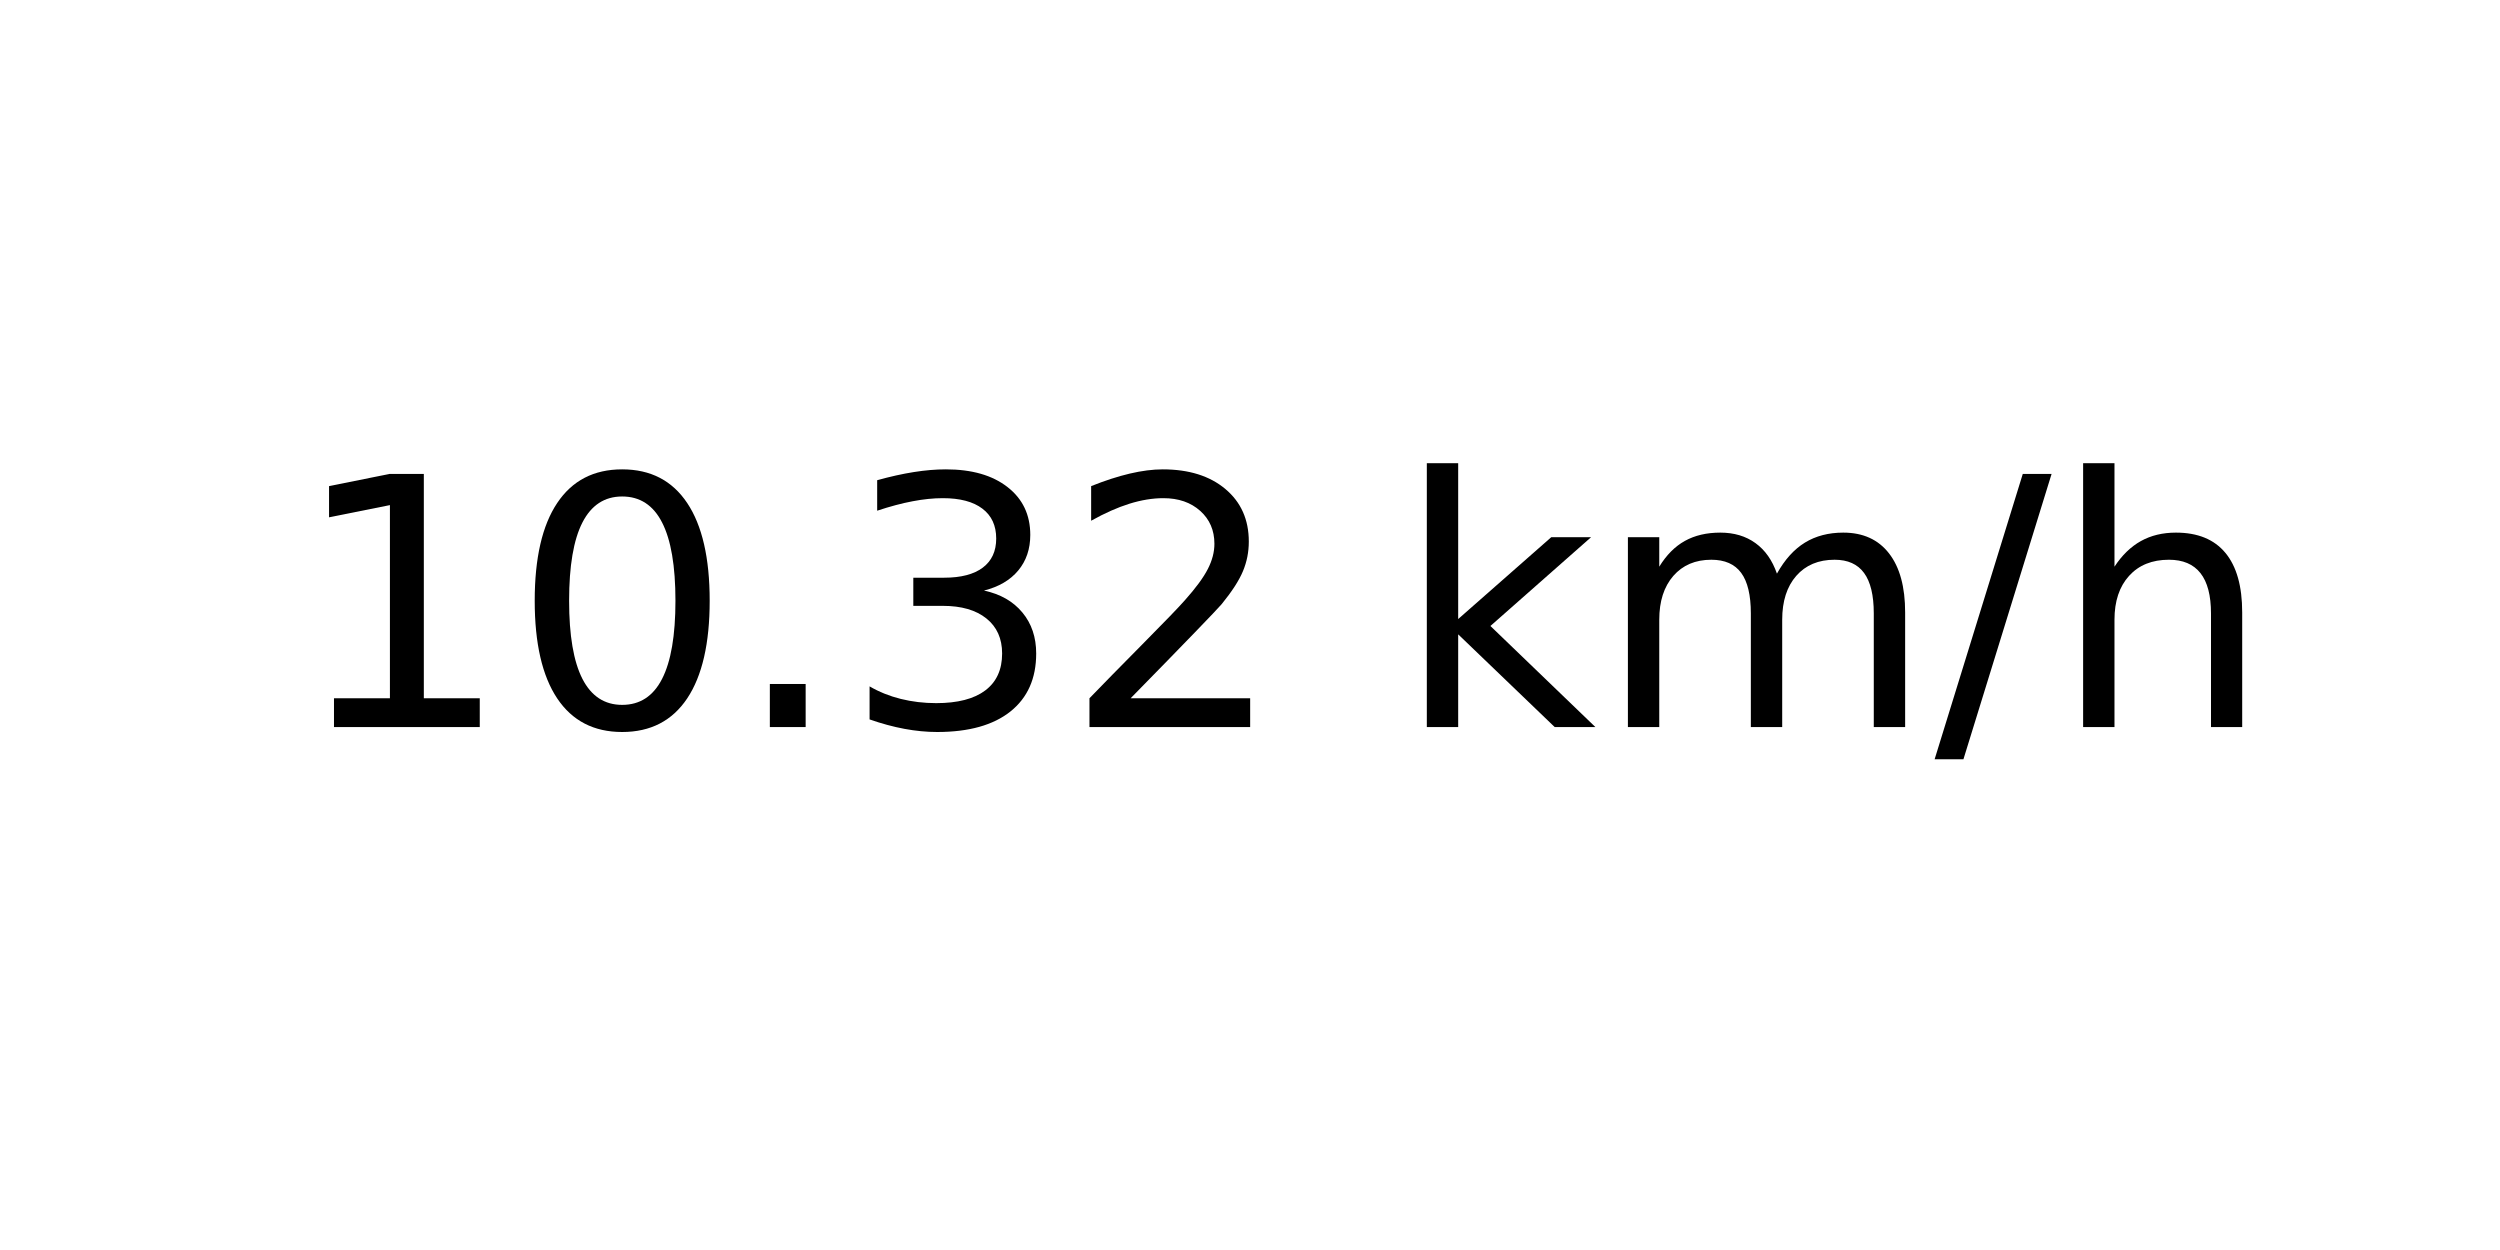
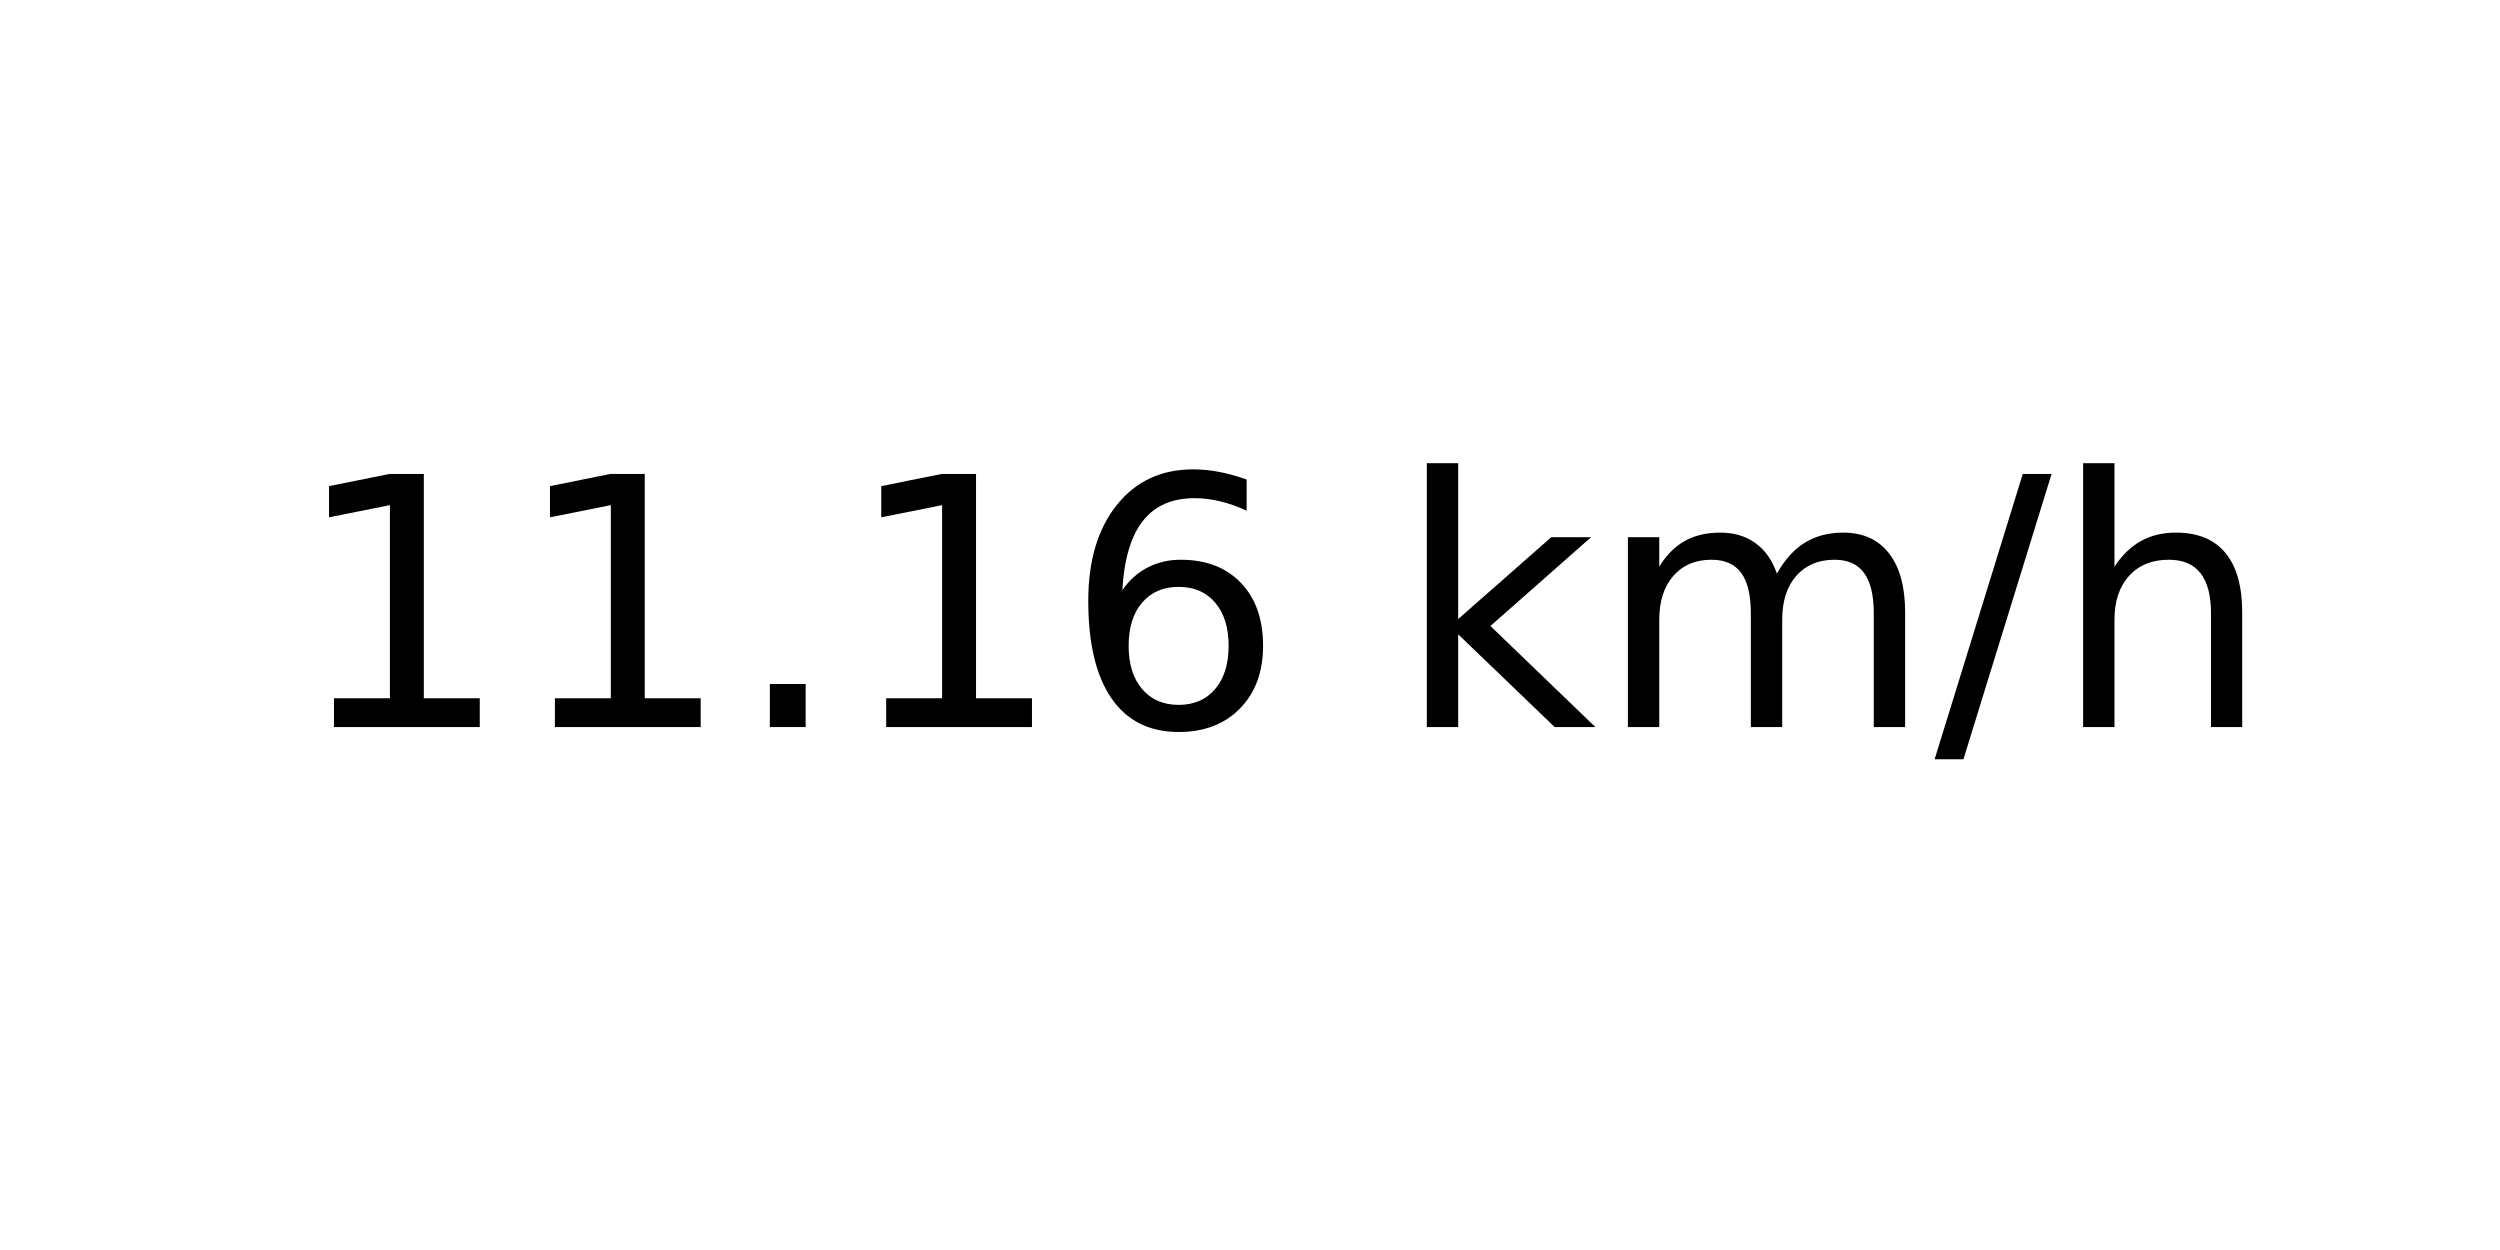
<svg xmlns="http://www.w3.org/2000/svg" xmlns:xlink="http://www.w3.org/1999/xlink" width="72pt" height="36pt" viewBox="0 0 72 36" version="1.1">
  <defs>
    <style type="text/css">*{stroke-linejoin: round; stroke-linecap: butt}</style>
  </defs>
  <g id="figure_1">
    <g id="axes_1">
      <g id="text_1">
        <g transform="translate(8.378125 20.93937) scale(0.1 -0.1)">
          <defs>
            <path id="DejaVuSans-31" d="M 794 531  L 1825 531  L 1825 4091  L 703 3866  L 703 4441  L 1819 4666  L 2450 4666  L 2450 531  L 3481 531  L 3481 0  L 794 0  L 794 531  z " transform="scale(0.015625)" />
-             <path id="DejaVuSans-30" d="M 2034 4250  Q 1547 4250 1301 3770  Q 1056 3291 1056 2328  Q 1056 1369 1301 889  Q 1547 409 2034 409  Q 2525 409 2770 889  Q 3016 1369 3016 2328  Q 3016 3291 2770 3770  Q 2525 4250 2034 4250  z M 2034 4750  Q 2819 4750 3233 4129  Q 3647 3509 3647 2328  Q 3647 1150 3233 529  Q 2819 -91 2034 -91  Q 1250 -91 836 529  Q 422 1150 422 2328  Q 422 3509 836 4129  Q 1250 4750 2034 4750  z " transform="scale(0.015625)" />
            <path id="DejaVuSans-2e" d="M 684 794  L 1344 794  L 1344 0  L 684 0  L 684 794  z " transform="scale(0.015625)" />
-             <path id="DejaVuSans-33" d="M 2597 2516  Q 3050 2419 3304 2112  Q 3559 1806 3559 1356  Q 3559 666 3084 287  Q 2609 -91 1734 -91  Q 1441 -91 1130 -33  Q 819 25 488 141  L 488 750  Q 750 597 1062 519  Q 1375 441 1716 441  Q 2309 441 2620 675  Q 2931 909 2931 1356  Q 2931 1769 2642 2001  Q 2353 2234 1838 2234  L 1294 2234  L 1294 2753  L 1863 2753  Q 2328 2753 2575 2939  Q 2822 3125 2822 3475  Q 2822 3834 2567 4026  Q 2313 4219 1838 4219  Q 1578 4219 1281 4162  Q 984 4106 628 3988  L 628 4550  Q 988 4650 1302 4700  Q 1616 4750 1894 4750  Q 2613 4750 3031 4423  Q 3450 4097 3450 3541  Q 3450 3153 3228 2886  Q 3006 2619 2597 2516  z " transform="scale(0.015625)" />
-             <path id="DejaVuSans-32" d="M 1228 531  L 3431 531  L 3431 0  L 469 0  L 469 531  Q 828 903 1448 1529  Q 2069 2156 2228 2338  Q 2531 2678 2651 2914  Q 2772 3150 2772 3378  Q 2772 3750 2511 3984  Q 2250 4219 1831 4219  Q 1534 4219 1204 4116  Q 875 4013 500 3803  L 500 4441  Q 881 4594 1212 4672  Q 1544 4750 1819 4750  Q 2544 4750 2975 4387  Q 3406 4025 3406 3419  Q 3406 3131 3298 2873  Q 3191 2616 2906 2266  Q 2828 2175 2409 1742  Q 1991 1309 1228 531  z " transform="scale(0.015625)" />
+             <path id="DejaVuSans-36" d="M 2113 2584  Q 1688 2584 1439 2293  Q 1191 2003 1191 1497  Q 1191 994 1439 701  Q 1688 409 2113 409  Q 2538 409 2786 701  Q 3034 994 3034 1497  Q 3034 2003 2786 2293  Q 2538 2584 2113 2584  z M 3366 4563  L 3366 3988  Q 3128 4100 2886 4159  Q 2644 4219 2406 4219  Q 1781 4219 1451 3797  Q 1122 3375 1075 2522  Q 1259 2794 1537 2939  Q 1816 3084 2150 3084  Q 2853 3084 3261 2657  Q 3669 2231 3669 1497  Q 3669 778 3244 343  Q 2819 -91 2113 -91  Q 1303 -91 875 529  Q 447 1150 447 2328  Q 447 3434 972 4092  Q 1497 4750 2381 4750  Q 2619 4750 2861 4703  Q 3103 4656 3366 4563  z " transform="scale(0.015625)" />
            <path id="DejaVuSans-20" transform="scale(0.015625)" />
            <path id="DejaVuSans-6b" d="M 581 4863  L 1159 4863  L 1159 1991  L 2875 3500  L 3609 3500  L 1753 1863  L 3688 0  L 2938 0  L 1159 1709  L 1159 0  L 581 0  L 581 4863  z " transform="scale(0.015625)" />
            <path id="DejaVuSans-6d" d="M 3328 2828  Q 3544 3216 3844 3400  Q 4144 3584 4550 3584  Q 5097 3584 5394 3201  Q 5691 2819 5691 2113  L 5691 0  L 5113 0  L 5113 2094  Q 5113 2597 4934 2840  Q 4756 3084 4391 3084  Q 3944 3084 3684 2787  Q 3425 2491 3425 1978  L 3425 0  L 2847 0  L 2847 2094  Q 2847 2600 2669 2842  Q 2491 3084 2119 3084  Q 1678 3084 1418 2786  Q 1159 2488 1159 1978  L 1159 0  L 581 0  L 581 3500  L 1159 3500  L 1159 2956  Q 1356 3278 1631 3431  Q 1906 3584 2284 3584  Q 2666 3584 2933 3390  Q 3200 3197 3328 2828  z " transform="scale(0.015625)" />
            <path id="DejaVuSans-2f" d="M 1625 4666  L 2156 4666  L 531 -594  L 0 -594  L 1625 4666  z " transform="scale(0.015625)" />
            <path id="DejaVuSans-68" d="M 3513 2113  L 3513 0  L 2938 0  L 2938 2094  Q 2938 2591 2744 2837  Q 2550 3084 2163 3084  Q 1697 3084 1428 2787  Q 1159 2491 1159 1978  L 1159 0  L 581 0  L 581 4863  L 1159 4863  L 1159 2956  Q 1366 3272 1645 3428  Q 1925 3584 2291 3584  Q 2894 3584 3203 3211  Q 3513 2838 3513 2113  z " transform="scale(0.015625)" />
          </defs>
          <use xlink:href="#DejaVuSans-31" />
-           <use xlink:href="#DejaVuSans-30" x="63.623" />
+           <use xlink:href="#DejaVuSans-31" x="63.623" />
          <use xlink:href="#DejaVuSans-2e" x="127.246" />
-           <use xlink:href="#DejaVuSans-33" x="159.033" />
-           <use xlink:href="#DejaVuSans-32" x="222.656" />
+           <use xlink:href="#DejaVuSans-31" x="159.033" />
+           <use xlink:href="#DejaVuSans-36" x="222.656" />
          <use xlink:href="#DejaVuSans-20" x="286.279" />
          <use xlink:href="#DejaVuSans-6b" x="318.066" />
          <use xlink:href="#DejaVuSans-6d" x="375.977" />
          <use xlink:href="#DejaVuSans-2f" x="473.389" />
          <use xlink:href="#DejaVuSans-68" x="507.08" />
        </g>
      </g>
    </g>
  </g>
</svg>
